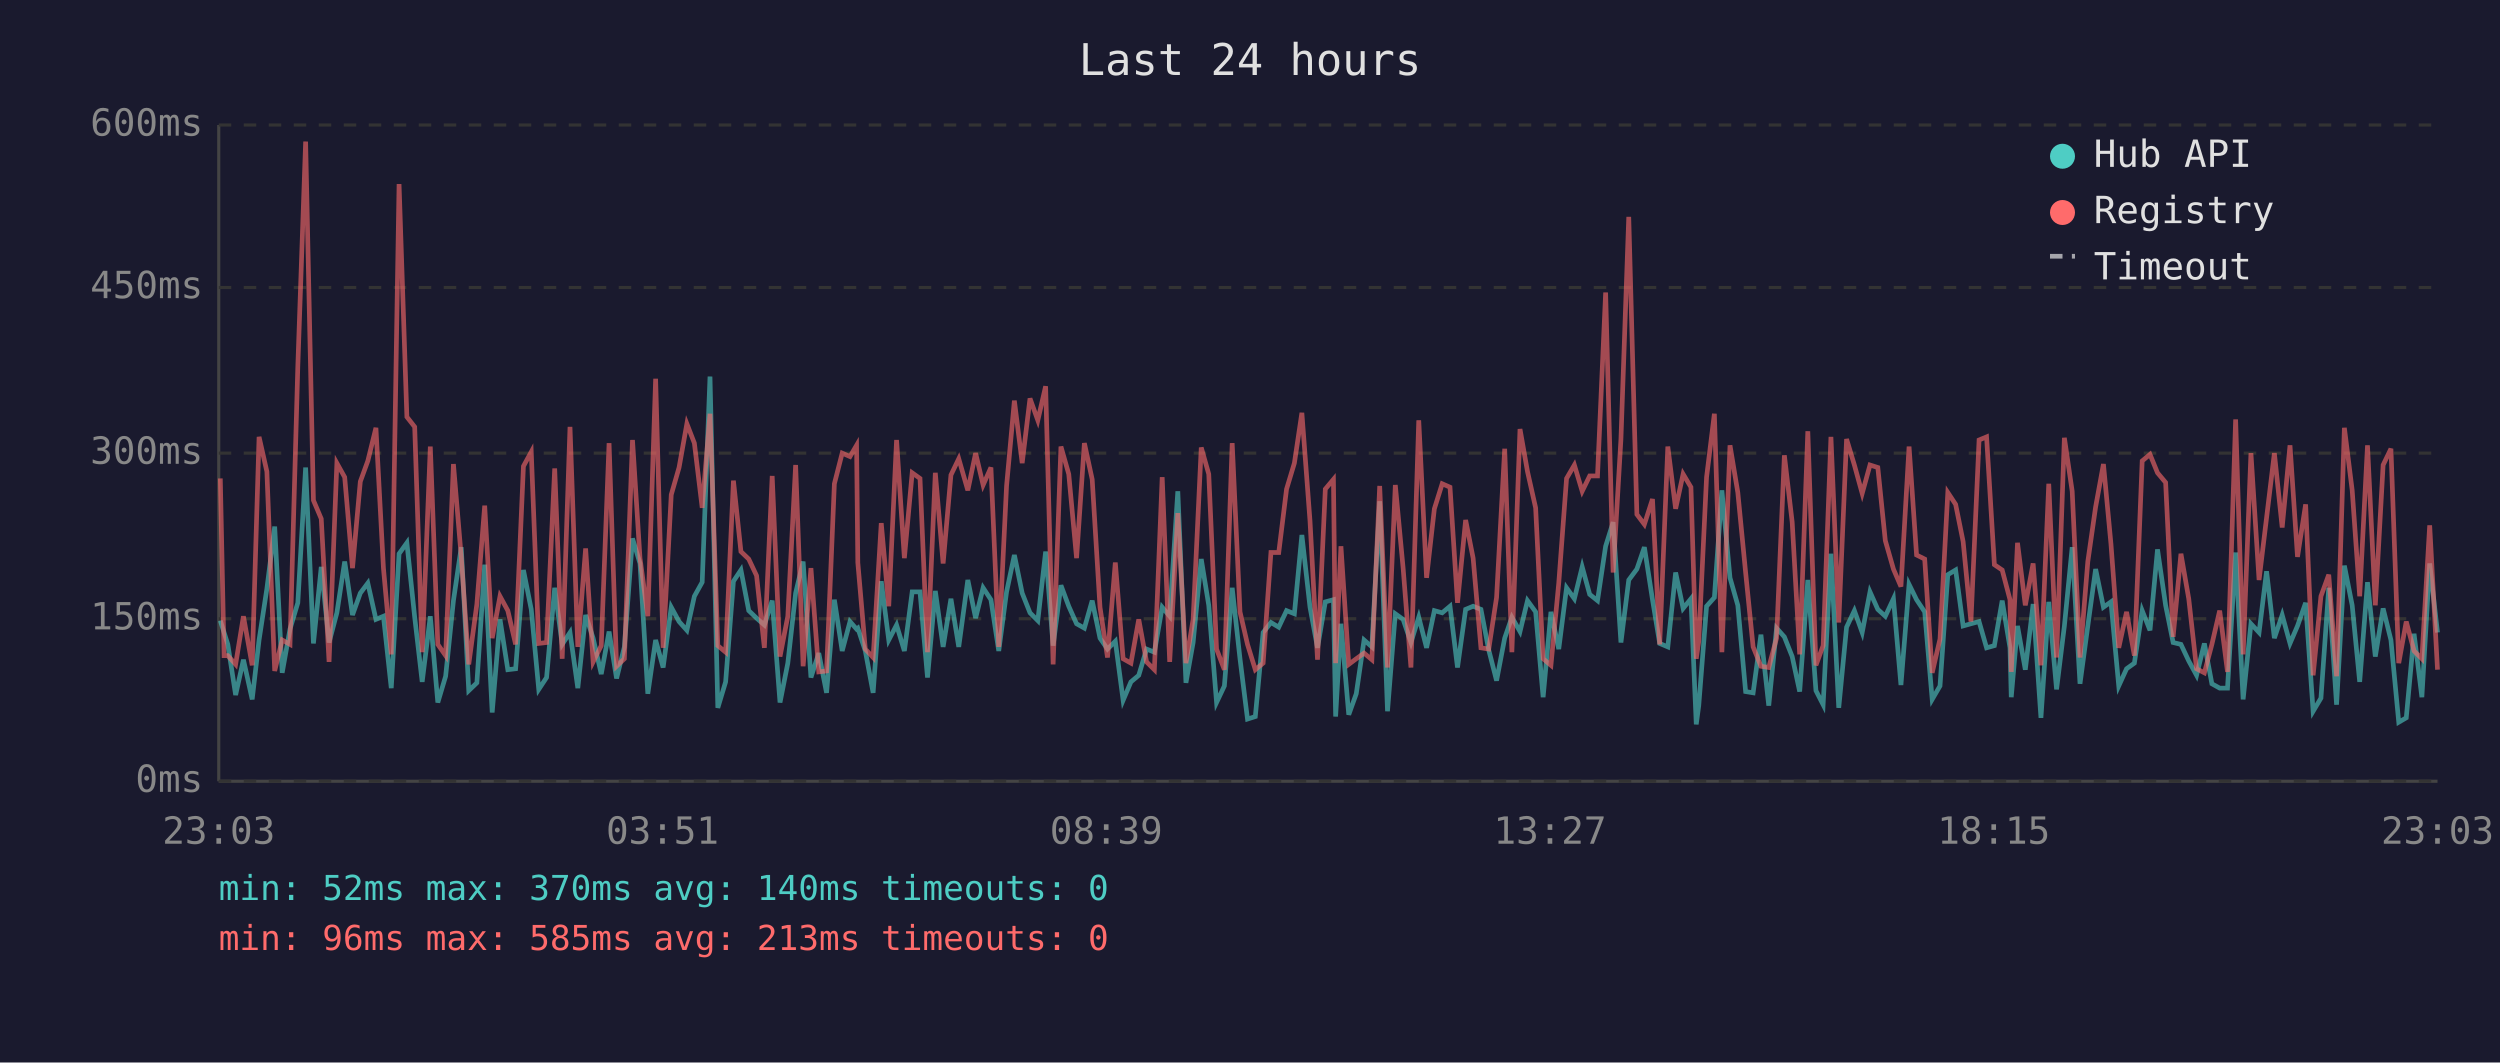
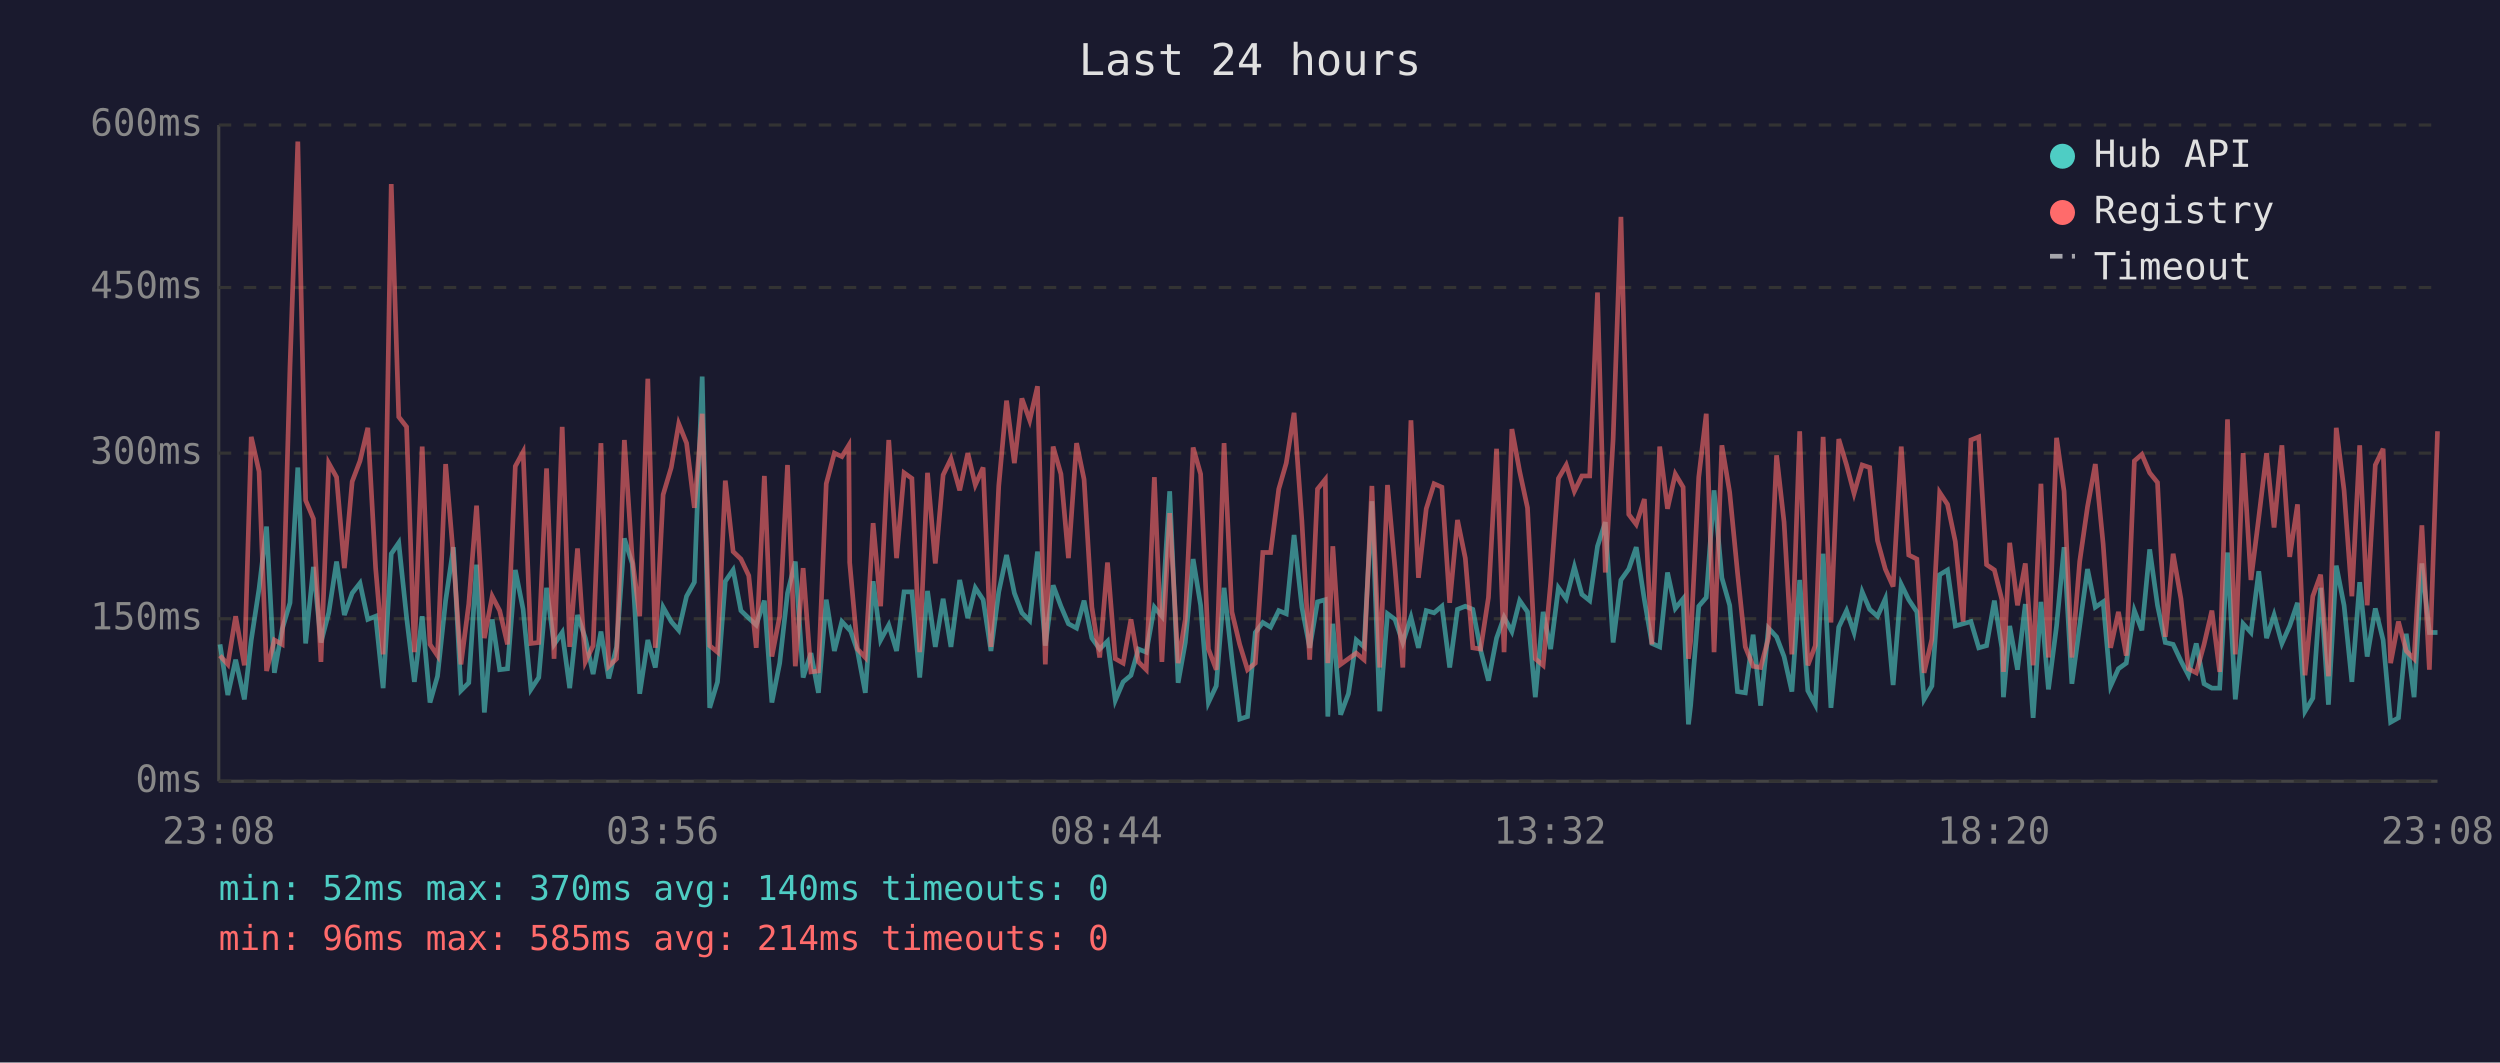
<svg xmlns="http://www.w3.org/2000/svg" viewBox="0 0 800 340" font-family="monospace" font-size="12">
  <rect width="800" height="340" fill="#1a1a2e" />
  <text x="400" y="24" fill="#e0e0e0" font-size="14" text-anchor="middle">Last 24 hours</text>
  <line x1="70" y1="40" x2="70" y2="250" stroke="#444" stroke-width="1" />
  <line x1="70" y1="250" x2="780" y2="250" stroke="#444" stroke-width="1" />
  <line x1="70" y1="250" x2="780" y2="250" stroke="#333" stroke-width="1" stroke-dasharray="4" />
  <text x="65" y="250" fill="#888" text-anchor="end" dominant-baseline="middle">0ms</text>
  <line x1="70" y1="198" x2="780" y2="198" stroke="#333" stroke-width="1" stroke-dasharray="4" />
  <text x="65" y="198" fill="#888" text-anchor="end" dominant-baseline="middle">150ms</text>
  <line x1="70" y1="145" x2="780" y2="145" stroke="#333" stroke-width="1" stroke-dasharray="4" />
  <text x="65" y="145" fill="#888" text-anchor="end" dominant-baseline="middle">300ms</text>
  <line x1="70" y1="92" x2="780" y2="92" stroke="#333" stroke-width="1" stroke-dasharray="4" />
  <text x="65" y="92" fill="#888" text-anchor="end" dominant-baseline="middle">450ms</text>
  <line x1="70" y1="40" x2="780" y2="40" stroke="#333" stroke-width="1" stroke-dasharray="4" />
  <text x="65" y="40" fill="#888" text-anchor="end" dominant-baseline="middle">600ms</text>
-   <text x="70" y="270" fill="#888" text-anchor="middle">23:03</text>
-   <text x="212" y="270" fill="#888" text-anchor="middle">03:51</text>
-   <text x="354" y="270" fill="#888" text-anchor="middle">08:39</text>
-   <text x="496" y="270" fill="#888" text-anchor="middle">13:27</text>
-   <text x="638" y="270" fill="#888" text-anchor="middle">18:15</text>
-   <text x="780" y="270" fill="#888" text-anchor="middle">23:03</text>
-   <polyline points="70.5,198.6 71.7,202.4 72.9,206.2 75.4,222.4 77.9,211.1 80.7,223.8 82.9,204.8 85.4,188.4 87.9,168.5 90.3,215.3 92.8,201.3 95.3,192.9 97.8,149.6 100.3,205.9 102.8,181.4 105.3,205.6 107.8,196.1 110.3,179.7 112.8,196.8 115.3,189.8 117.7,186.6 120.3,198.2 122.7,197.2 125.2,220.2 127.7,177.2 130.2,173.7 132.7,197.5 135.1,218.2 137.7,197.2 140.1,224.8 142.6,216.4 145.1,192.2 147.6,175.1 150.0,221.0 152.6,218.5 155.1,180.7 157.5,228.0 160.0,198.2 162.5,214.3 165.0,214.0 167.5,182.4 170.0,195.0 172.4,220.6 174.9,216.8 177.5,188.1 179.9,206.2 182.4,202.4 184.9,220.2 187.4,196.8 189.8,204.2 192.4,215.7 194.9,202.1 197.3,217.1 199.8,207.0 202.4,172.3 204.8,180.3 207.3,222.0 209.8,204.8 212.2,213.6 214.8,194.3 217.3,198.9 219.8,201.7 222.2,190.8 224.7,186.3 227.2,120.5 229.7,226.5 232.2,218.2 234.7,186.0 237.1,182.4 239.6,195.4 242.1,197.8 244.6,200.0 247.1,192.2 249.6,224.8 252.1,212.2 254.6,189.8 257.0,179.7 259.5,216.8 262.0,209.0 264.5,221.7 267.0,191.9 269.5,208.3 272.0,198.9 274.1,201.3 274.5,201.0 276.9,208.3 279.4,221.7 282.0,186.0 284.4,204.8 286.9,200.0 289.4,208.3 291.9,189.4 294.4,189.4 296.8,216.8 299.3,189.1 301.8,207.0 304.3,191.6 306.8,207.0 309.7,185.6 312.2,197.8 314.6,188.1 317.1,191.9 319.6,208.3 322.1,189.4 324.6,177.6 327.1,189.8 329.6,196.1 332.1,198.6 334.6,176.5 337.0,206.6 339.5,187.3 342.0,194.0 344.5,199.6 347.0,201.0 349.5,192.2 352.0,204.2 354.4,207.7 356.9,205.2 359.4,224.1 361.9,218.2 364.4,216.1 366.9,207.7 369.4,208.7 371.9,194.3 374.3,197.2 376.9,157.2 379.5,218.5 381.8,205.6 384.4,178.9 386.8,193.7 389.3,224.8 391.8,219.5 394.3,188.1 396.8,210.8 399.2,230.1 401.7,229.3 404.2,202.4 406.7,199.2 409.2,200.7 411.7,195.4 414.2,196.4 416.6,171.2 419.2,194.3 421.6,207.3 424.1,192.6 426.7,191.9 427.4,229.3 429.1,199.6 431.6,228.7 434.0,222.0 436.5,204.8 439.0,207.0 441.5,160.4 444.0,227.6 446.5,196.4 449.0,198.2 451.5,205.6 454.0,197.5 456.5,207.3 459.0,195.4 461.5,196.1 464.0,194.0 466.4,213.6 469.0,195.0 471.4,194.0 473.9,195.0 476.4,208.0 478.9,217.8 481.5,204.2 483.8,197.5 486.4,202.1 488.8,192.2 491.4,195.8 493.8,223.1 496.3,195.8 498.8,207.7 501.3,188.1 503.8,191.6 506.3,181.4 508.7,190.2 511.2,192.2 513.8,174.8 516.2,167.1 518.7,205.6 521.2,185.6 523.8,182.1 526.2,175.1 528.8,191.9 531.1,205.9 533.7,207.0 536.2,183.2 538.6,194.7 541.1,191.6 542.8,231.8 543.6,225.8 546.1,194.0 548.6,191.2 551.0,156.9 553.6,184.9 556.1,193.7 558.6,221.3 561.0,221.7 563.5,203.1 566.0,225.8 568.5,201.0 571.0,203.8 573.5,210.1 575.9,221.3 578.5,185.6 581.1,221.0 583.4,225.5 585.9,177.2 588.4,226.5 590.9,200.7 593.4,195.4 595.9,202.4 598.4,189.4 600.9,195.0 603.3,197.2 605.9,191.6 608.3,219.2 610.9,187.0 613.3,191.9 615.9,195.8 618.3,223.8 620.8,219.5 623.3,183.9 625.8,182.4 628.2,200.3 630.7,199.6 633.3,198.9 635.7,207.3 638.2,206.6 640.7,192.2 643.2,207.3 643.6,223.1 645.6,200.3 648.1,214.3 650.6,193.3 653.1,229.7 655.6,192.6 658.1,220.6 660.6,200.3 663.1,175.1 665.6,218.8 668.1,200.3 670.6,182.1 673.1,194.3 675.5,192.6 678.0,219.5 680.5,214.0 683.0,212.2 685.5,195.4 688.0,201.7 690.4,175.8 693.0,193.7 695.4,205.6 697.9,206.2 700.4,211.5 702.9,216.1 705.4,205.9 707.8,218.8 710.3,220.2 712.8,220.2 715.4,176.8 717.8,223.8 720.3,199.6 722.9,202.4 725.3,182.8 727.8,204.2 730.3,196.8 732.8,205.9 735.2,200.3 737.8,192.9 740.2,227.6 742.7,223.4 745.2,188.1 747.7,225.5 750.2,181.0 752.7,193.7 755.1,218.2 757.6,186.3 760.1,210.1 762.6,194.7 765.1,204.8 767.6,231.1 770.0,229.7 772.5,202.8 775.0,223.1 777.5,180.3 780.0,202.4" fill="none" stroke="#4ecdc4" stroke-width="1.5" opacity="0.6" />
-   <polyline points="70.5,153.1 71.7,209.8 72.9,209.8 75.4,212.6 77.9,197.2 80.7,212.9 82.9,139.8 85.4,150.9 87.9,214.7 90.3,204.8 92.8,206.2 95.3,117.3 97.8,45.3 100.3,160.1 102.8,166.0 105.3,211.8 107.8,148.2 110.3,152.7 112.8,181.8 115.3,154.1 117.7,147.5 120.3,136.9 122.7,181.8 125.2,209.4 127.7,58.9 130.2,133.4 132.7,136.6 135.1,208.7 137.7,142.9 140.1,206.2 142.6,209.8 145.1,148.5 147.6,178.2 150.0,212.6 152.6,193.3 155.1,161.8 157.5,204.2 160.0,190.8 162.5,195.4 165.0,206.2 167.5,149.2 170.0,144.6 172.4,205.9 174.9,205.6 177.5,149.9 179.9,210.8 182.4,136.6 184.9,207.0 187.4,175.5 189.8,211.8 192.4,206.6 194.9,141.8 197.3,213.2 199.8,210.8 202.4,140.8 204.8,178.6 207.3,197.2 209.8,121.2 212.2,207.3 214.8,158.3 217.3,149.6 219.8,135.6 222.2,141.8 224.7,162.5 227.2,132.4 229.7,206.6 232.2,208.7 234.7,153.8 237.1,176.5 239.6,178.9 242.1,184.2 244.6,207.3 247.1,152.3 249.6,210.1 252.1,197.2 254.6,148.8 257.0,213.2 259.5,181.8 262.0,215.0 264.5,214.7 267.0,154.8 269.5,145.0 272.0,146.1 274.1,142.5 274.5,180.0 276.9,207.7 279.4,210.4 282.0,167.4 284.4,194.0 286.9,140.8 289.4,178.6 291.9,151.3 294.4,153.1 296.8,208.7 299.3,151.3 301.8,180.3 304.3,152.0 306.8,146.8 309.7,156.9 312.2,145.0 314.6,155.2 317.1,149.6 319.6,207.0 322.1,155.5 324.6,128.2 327.1,148.2 329.6,127.5 332.1,134.5 334.6,123.6 337.0,212.6 339.5,142.9 342.0,151.7 344.5,178.6 347.0,141.8 349.5,153.4 352.0,194.3 354.4,210.4 356.9,180.0 359.4,210.8 361.9,212.2 364.4,198.2 366.9,211.8 369.4,214.3 371.9,152.7 374.3,211.8 376.9,164.2 379.5,212.2 381.8,198.2 384.4,143.2 386.8,151.7 389.3,207.7 391.8,214.3 394.3,141.8 396.8,195.8 399.2,206.2 401.7,214.3 404.2,212.2 406.7,176.8 409.2,176.8 411.7,156.5 414.2,148.2 416.6,132.1 419.2,166.7 421.6,211.1 424.1,156.5 426.7,153.4 427.4,212.2 429.1,174.8 431.6,212.6 434.0,210.8 436.5,209.0 439.0,211.1 441.5,155.5 444.0,213.6 446.5,155.2 449.0,181.8 451.5,213.6 454.0,134.5 456.5,184.9 459.0,162.8 461.5,154.8 464.0,155.9 466.4,192.9 469.0,166.4 471.4,178.6 473.9,207.3 476.4,207.7 478.9,191.2 481.5,143.6 483.8,208.7 486.4,137.3 488.8,150.9 491.4,162.5 493.8,210.8 496.3,212.9 498.8,186.6 501.3,153.1 503.8,148.8 506.3,157.2 508.7,152.3 511.2,152.3 513.8,93.6 516.2,183.2 518.7,140.5 521.2,69.4 523.8,164.6 526.2,167.8 528.8,159.7 531.1,206.2 533.7,142.9 536.2,162.8 538.6,151.7 541.1,155.9 542.8,210.8 543.6,205.2 546.1,152.7 548.6,132.4 551.0,208.7 553.6,142.5 556.1,157.6 558.6,183.2 561.0,207.0 563.5,213.2 566.0,213.6 568.5,204.2 571.0,145.7 573.5,167.1 575.9,209.4 578.5,138.0 581.1,212.9 583.4,206.6 585.9,139.8 588.4,199.2 590.9,140.5 593.4,148.8 595.9,157.9 598.4,148.8 600.9,149.6 603.3,173.0 605.9,182.1 608.3,187.7 610.9,142.9 613.3,177.6 615.9,178.9 618.3,215.3 620.8,204.5 623.3,157.6 625.8,161.4 628.2,173.3 630.7,198.9 633.3,140.8 635.7,139.8 638.2,180.7 640.7,182.4 643.2,191.9 643.6,215.0 645.6,173.7 648.1,193.7 650.6,180.3 653.1,212.9 655.6,154.8 658.1,210.4 660.6,140.1 663.1,157.2 665.6,210.4 668.1,179.7 670.6,162.2 673.1,148.5 675.5,174.0 678.0,207.3 680.5,195.8 683.0,209.8 685.5,147.5 688.0,145.4 690.4,151.3 693.0,154.4 695.4,203.8 697.9,177.2 700.4,191.6 702.9,214.0 705.4,215.3 707.8,206.2 710.3,195.4 712.8,215.0 715.4,134.2 717.8,209.4 720.3,145.0 722.9,185.6 725.3,165.7 727.8,145.0 730.3,168.8 732.8,142.5 735.2,178.2 737.8,161.4 740.2,216.1 742.7,190.8 745.2,183.9 747.7,216.4 750.2,136.9 752.7,156.9 755.1,190.8 757.6,142.5 760.1,193.7 762.6,148.8 765.1,143.6 767.6,212.2 770.0,198.9 772.5,208.3 775.0,210.8 777.5,168.1 780.0,214.3" fill="none" stroke="#ff6b6b" stroke-width="1.5" opacity="0.6" />
+   <text x="70" y="270" fill="#888" text-anchor="middle">23:08</text>
+   <text x="212" y="270" fill="#888" text-anchor="middle">03:56</text>
+   <text x="354" y="270" fill="#888" text-anchor="middle">08:44</text>
+   <text x="496" y="270" fill="#888" text-anchor="middle">13:32</text>
+   <text x="638" y="270" fill="#888" text-anchor="middle">18:20</text>
+   <text x="780" y="270" fill="#888" text-anchor="middle">23:08</text>
+   <polyline points="70.4,206.2 72.9,222.4 75.4,211.1 78.2,223.8 80.4,204.8 82.9,188.4 85.3,168.5 87.8,215.3 90.3,201.3 92.8,192.9 95.3,149.6 97.8,205.9 100.3,181.4 102.7,205.6 105.2,196.1 107.7,179.7 110.2,196.8 112.7,189.8 115.2,186.6 117.7,198.2 120.2,197.2 122.6,220.2 125.2,177.2 127.6,173.7 130.1,197.5 132.6,218.2 135.1,197.2 137.6,224.8 140.0,216.4 142.6,192.2 145.1,175.1 147.5,221.0 150.0,218.5 152.5,180.7 155.0,228.0 157.5,198.2 159.9,214.3 162.4,214.0 164.9,182.4 167.4,195.0 169.9,220.6 172.4,216.8 174.9,188.1 177.3,206.2 179.9,202.4 182.3,220.2 184.8,196.8 187.3,204.2 189.8,215.7 192.3,202.1 194.8,217.1 197.3,207.0 199.8,172.3 202.3,180.3 204.7,222.0 207.3,204.8 209.7,213.6 212.2,194.3 214.8,198.9 217.2,201.7 219.7,190.8 222.2,186.3 224.7,120.5 227.1,226.5 229.6,218.2 232.1,186.0 234.6,182.4 237.1,195.4 239.6,197.8 242.0,200.0 244.6,192.2 247.0,224.8 249.5,212.2 252.0,189.8 254.5,179.7 257.0,216.8 259.5,209.0 261.9,221.7 264.4,191.9 267.0,208.3 269.4,198.9 271.6,201.3 271.9,201.0 274.4,208.3 276.9,221.7 279.4,186.0 281.8,204.8 284.4,200.0 286.9,208.3 289.3,189.4 291.8,189.4 294.3,216.8 296.8,189.1 299.3,207.0 301.8,191.6 304.3,207.0 307.1,185.6 309.7,197.8 312.1,188.1 314.6,191.9 317.1,208.3 319.6,189.4 322.1,177.6 324.6,189.8 327.0,196.1 329.5,198.6 332.0,176.5 334.5,206.6 337.0,187.3 339.5,194.0 341.9,199.6 344.5,201.0 346.9,192.2 349.4,204.2 351.9,207.7 354.4,205.2 356.9,224.1 359.4,218.2 361.9,216.1 364.3,207.7 366.8,208.7 369.4,194.3 371.8,197.2 374.3,157.2 377.0,218.5 379.3,205.6 381.8,178.9 384.2,193.7 386.7,224.8 389.2,219.5 391.7,188.1 394.2,210.8 396.7,230.1 399.2,229.3 401.7,202.4 404.1,199.2 406.6,200.7 409.2,195.4 411.6,196.4 414.1,171.2 416.6,194.3 419.1,207.3 421.6,192.6 424.1,191.9 424.9,229.3 426.5,199.6 429.0,228.7 431.5,222.0 434.0,204.8 436.5,207.0 439.0,160.4 441.5,227.6 444.0,196.4 446.4,198.2 448.9,205.6 451.5,197.5 453.9,207.3 456.4,195.4 458.9,196.1 461.4,194.0 463.9,213.6 466.4,195.0 468.9,194.0 471.3,195.0 473.8,208.0 476.3,217.8 478.9,204.2 481.3,197.5 483.8,202.1 486.3,192.2 488.8,195.8 491.3,223.1 493.8,195.8 496.2,207.7 498.7,188.1 501.2,191.6 503.8,181.4 506.2,190.2 508.7,192.2 511.2,174.8 513.7,167.1 516.2,205.6 518.7,185.6 521.2,182.1 523.6,175.1 526.2,191.9 528.6,205.9 531.1,207.0 533.6,183.2 536.1,194.7 538.6,191.6 540.3,231.8 541.0,225.8 543.6,194.0 546.0,191.2 548.5,156.9 551.0,184.9 553.5,193.7 556.0,221.3 558.5,221.7 561.0,203.1 563.4,225.8 565.9,201.0 568.5,203.8 570.9,210.1 573.4,221.3 575.9,185.6 578.5,221.0 580.9,225.5 583.4,177.2 585.9,226.5 588.4,200.7 590.9,195.4 593.3,202.4 595.9,189.4 598.3,195.0 600.8,197.2 603.3,191.6 605.8,219.2 608.4,187.0 610.8,191.9 613.4,195.8 615.7,223.8 618.2,219.5 620.7,183.9 623.2,182.4 625.7,200.3 628.2,199.6 630.7,198.9 633.2,207.3 635.7,206.6 638.2,192.2 640.6,207.3 641.1,223.1 643.1,200.3 645.6,214.3 648.1,193.3 650.6,229.7 653.1,192.6 655.5,220.6 658.1,200.3 660.5,175.1 663.0,218.8 665.5,200.3 668.0,182.1 670.5,194.3 673.0,192.6 675.4,219.5 677.9,214.0 680.4,212.2 683.0,195.4 685.4,201.7 687.9,175.8 690.4,193.7 692.9,205.6 695.4,206.2 697.9,211.5 700.3,216.1 702.8,205.9 705.3,218.8 707.8,220.2 710.3,220.2 712.8,176.8 715.3,223.8 717.8,199.6 720.3,202.4 722.8,182.8 725.3,204.2 727.7,196.8 730.2,205.9 732.7,200.3 735.2,192.9 737.6,227.6 740.1,223.4 742.6,188.1 745.1,225.5 747.6,181.0 750.1,193.7 752.6,218.2 755.1,186.3 757.5,210.1 760.1,194.7 762.6,204.8 765.0,231.1 767.5,229.7 770.0,202.8 772.5,223.1 775.0,180.3 777.4,202.4 780.0,202.4" fill="none" stroke="#4ecdc4" stroke-width="1.5" opacity="0.6" />
+   <polyline points="70.4,209.8 72.9,212.6 75.4,197.2 78.2,212.9 80.4,139.8 82.9,150.9 85.3,214.7 87.8,204.8 90.3,206.2 92.8,117.3 95.3,45.3 97.8,160.1 100.3,166.0 102.7,211.8 105.2,148.2 107.7,152.7 110.2,181.8 112.7,154.1 115.2,147.5 117.7,136.9 120.2,181.8 122.6,209.4 125.2,58.9 127.6,133.4 130.1,136.6 132.6,208.7 135.1,142.9 137.6,206.2 140.0,209.8 142.6,148.5 145.1,178.2 147.5,212.6 150.0,193.3 152.5,161.8 155.0,204.2 157.5,190.8 159.9,195.4 162.4,206.2 164.9,149.2 167.4,144.6 169.9,205.9 172.4,205.6 174.9,149.9 177.3,210.8 179.9,136.6 182.3,207.0 184.8,175.5 187.3,211.8 189.8,206.6 192.3,141.8 194.8,213.2 197.3,210.8 199.8,140.8 202.3,178.6 204.7,197.2 207.3,121.2 209.7,207.3 212.2,158.3 214.8,149.6 217.2,135.6 219.7,141.8 222.2,162.5 224.7,132.4 227.1,206.6 229.6,208.7 232.1,153.8 234.6,176.5 237.1,178.9 239.6,184.2 242.0,207.3 244.6,152.3 247.0,210.1 249.5,197.2 252.0,148.8 254.5,213.2 257.0,181.8 259.5,215.0 261.9,214.7 264.4,154.8 267.0,145.0 269.4,146.1 271.6,142.5 271.9,180.0 274.4,207.7 276.9,210.4 279.4,167.4 281.8,194.0 284.4,140.8 286.9,178.6 289.3,151.3 291.8,153.1 294.3,208.7 296.8,151.3 299.3,180.3 301.8,152.0 304.3,146.8 307.1,156.9 309.7,145.0 312.1,155.2 314.6,149.6 317.1,207.0 319.6,155.5 322.1,128.2 324.6,148.2 327.0,127.5 329.5,134.5 332.0,123.6 334.5,212.6 337.0,142.9 339.5,151.7 341.9,178.6 344.5,141.8 346.9,153.4 349.4,194.3 351.9,210.4 354.4,180.0 356.9,210.8 359.4,212.2 361.9,198.2 364.3,211.8 366.8,214.3 369.4,152.7 371.8,211.8 374.3,164.2 377.0,212.2 379.3,198.2 381.8,143.2 384.2,151.7 386.7,207.7 389.2,214.3 391.7,141.8 394.2,195.8 396.7,206.2 399.2,214.3 401.7,212.2 404.1,176.8 406.6,176.8 409.2,156.5 411.6,148.2 414.1,132.1 416.6,166.7 419.1,211.1 421.6,156.5 424.1,153.4 424.9,212.2 426.5,174.8 429.0,212.6 431.5,210.8 434.0,209.0 436.5,211.1 439.0,155.5 441.5,213.6 444.0,155.2 446.4,181.8 448.9,213.6 451.5,134.5 453.9,184.9 456.4,162.8 458.9,154.8 461.4,155.9 463.9,192.9 466.4,166.4 468.9,178.6 471.3,207.3 473.8,207.7 476.3,191.2 478.9,143.6 481.3,208.7 483.8,137.3 486.3,150.9 488.8,162.5 491.3,210.8 493.8,212.9 496.2,186.6 498.7,153.1 501.2,148.8 503.8,157.2 506.2,152.3 508.7,152.3 511.2,93.6 513.7,183.2 516.2,140.5 518.7,69.4 521.2,164.6 523.6,167.8 526.2,159.7 528.6,206.2 531.1,142.9 533.6,162.8 536.1,151.7 538.6,155.9 540.3,210.8 541.0,205.2 543.6,152.7 546.0,132.4 548.5,208.7 551.0,142.5 553.5,157.6 556.0,183.2 558.5,207.0 561.0,213.2 563.4,213.6 565.9,204.2 568.5,145.7 570.9,167.1 573.4,209.4 575.9,138.0 578.5,212.9 580.9,206.6 583.4,139.8 585.9,199.2 588.4,140.5 590.9,148.8 593.3,157.9 595.9,148.8 598.3,149.6 600.8,173.0 603.3,182.1 605.8,187.7 608.4,142.9 610.8,177.6 613.4,178.9 615.7,215.3 618.2,204.5 620.7,157.6 623.2,161.4 625.7,173.3 628.2,198.9 630.7,140.8 633.2,139.8 635.7,180.7 638.2,182.4 640.6,191.9 641.1,215.0 643.1,173.7 645.6,193.7 648.1,180.3 650.6,212.9 653.1,154.8 655.5,210.4 658.1,140.1 660.5,157.2 663.0,210.4 665.5,179.7 668.0,162.2 670.5,148.5 673.0,174.0 675.4,207.3 677.9,195.8 680.4,209.8 683.0,147.5 685.4,145.4 687.9,151.3 690.4,154.4 692.9,203.8 695.4,177.2 697.9,191.6 700.3,214.0 702.8,215.3 705.3,206.2 707.8,195.4 710.3,215.0 712.8,134.2 715.3,209.4 717.8,145.0 720.3,185.6 722.8,165.7 725.3,145.0 727.7,168.8 730.2,142.5 732.7,178.2 735.2,161.4 737.6,216.1 740.1,190.8 742.6,183.9 745.1,216.4 747.6,136.9 750.1,156.9 752.6,190.8 755.1,142.5 757.5,193.7 760.1,148.8 762.6,143.6 765.0,212.2 767.5,198.9 770.0,208.3 772.5,210.8 775.0,168.1 777.4,214.3 780.0,138.0" fill="none" stroke="#ff6b6b" stroke-width="1.5" opacity="0.6" />
  <circle cx="660" cy="50" r="4" fill="#4ecdc4" />
  <text x="670" y="50" fill="#e0e0e0" dominant-baseline="middle">Hub API</text>
  <circle cx="660" cy="68" r="4" fill="#ff6b6b" />
  <text x="670" y="68" fill="#e0e0e0" dominant-baseline="middle">Registry</text>
  <line x1="656" y1="82" x2="664" y2="82" stroke="#e0e0e0" stroke-width="1.5" stroke-dasharray="4,3" opacity="0.7" />
  <text x="670" y="86" fill="#e0e0e0" dominant-baseline="middle">Timeout</text>
  <text x="70" y="288" fill="#4ecdc4" font-size="11">min: 52ms  max: 370ms  avg: 140ms  timeouts: 0</text>
-   <text x="70" y="304" fill="#ff6b6b" font-size="11">min: 96ms  max: 585ms  avg: 213ms  timeouts: 0</text>
+   <text x="70" y="304" fill="#ff6b6b" font-size="11">min: 96ms  max: 585ms  avg: 214ms  timeouts: 0</text>
</svg>
